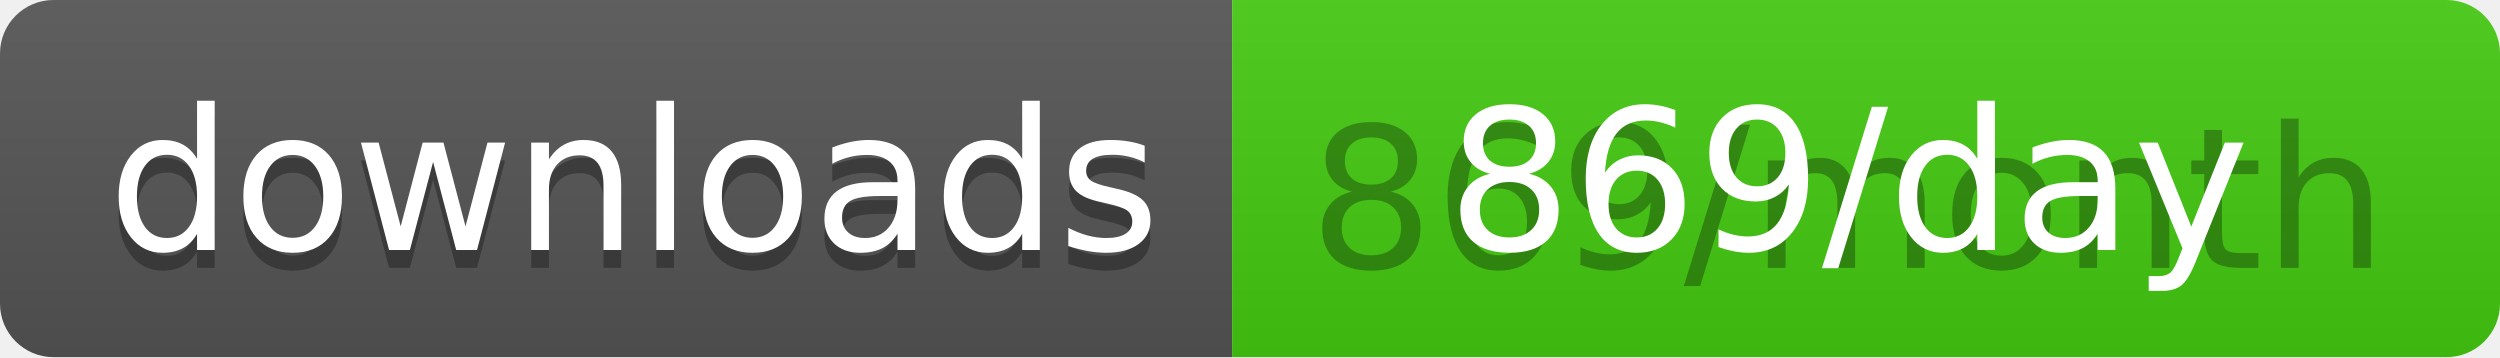
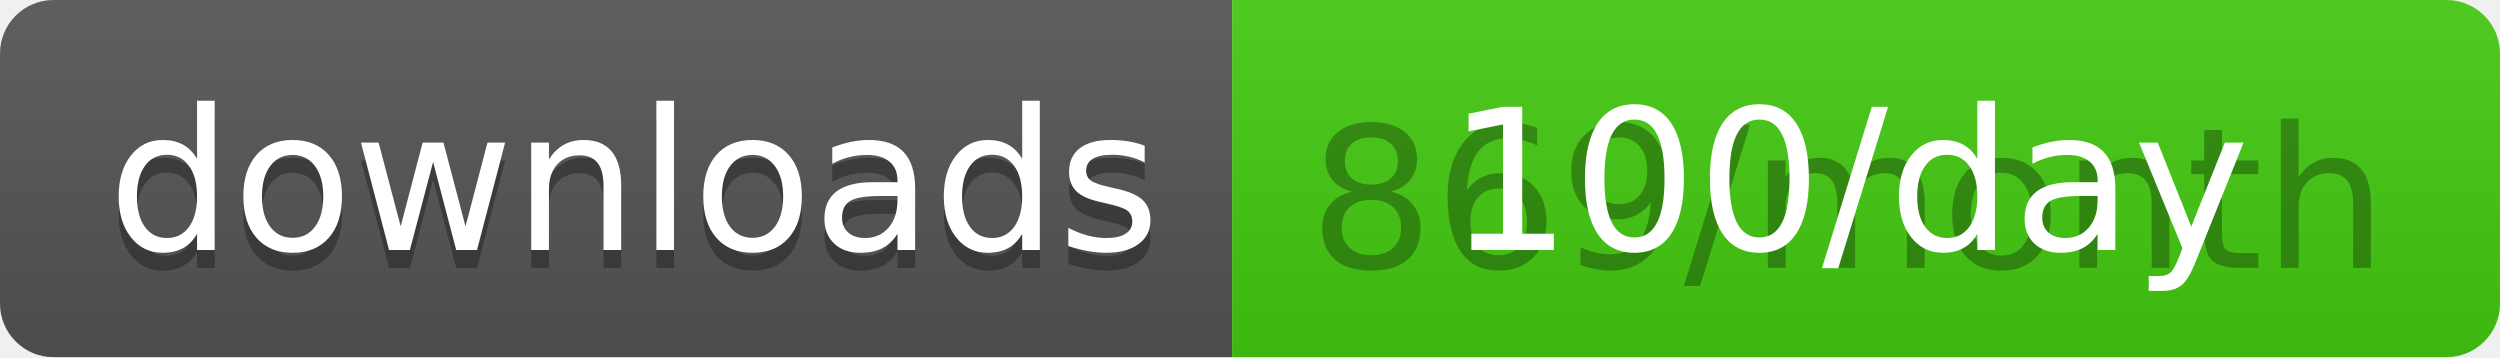
<svg xmlns="http://www.w3.org/2000/svg" width="140" height="20">
  <linearGradient id="b" x2="0" y2="100%">
    <stop offset="0" stop-color="#bbb" stop-opacity=".1" />
    <stop offset="1" stop-opacity=".1" />
  </linearGradient>
  <clipPath id="a">
    <rect width="140" height="20" rx="3" fill="#fff" />
  </clipPath>
  <g clip-path="url(#a)">
    <path fill="#555" d="M0 0h69v20H0z" />
    <path fill="#4c1" d="M69 0h71v20H69z" />
    <path fill="url(#b)" d="M0 0h140v20H0z" />
  </g>
  <g fill="#fff" text-anchor="middle" font-family="DejaVu Sans,Verdana,Geneva,sans-serif" font-size="110">
    <text x="355" y="150" fill="#010101" fill-opacity=".3" transform="scale(.1)" textLength="590">downloads</text>
    <text x="355" y="140" transform="scale(.1)" textLength="590">downloads</text>
    <text x="1035" y="150" fill="#010101" fill-opacity=".3" transform="scale(.1)" textLength="610">869/month</text>
-     <text x="1035" y="140" transform="scale(.1)" textLength="610">869/day</text>
+     <text x="1035" y="140" transform="scale(.1)" textLength="610">100/day</text>
  </g>
</svg>
